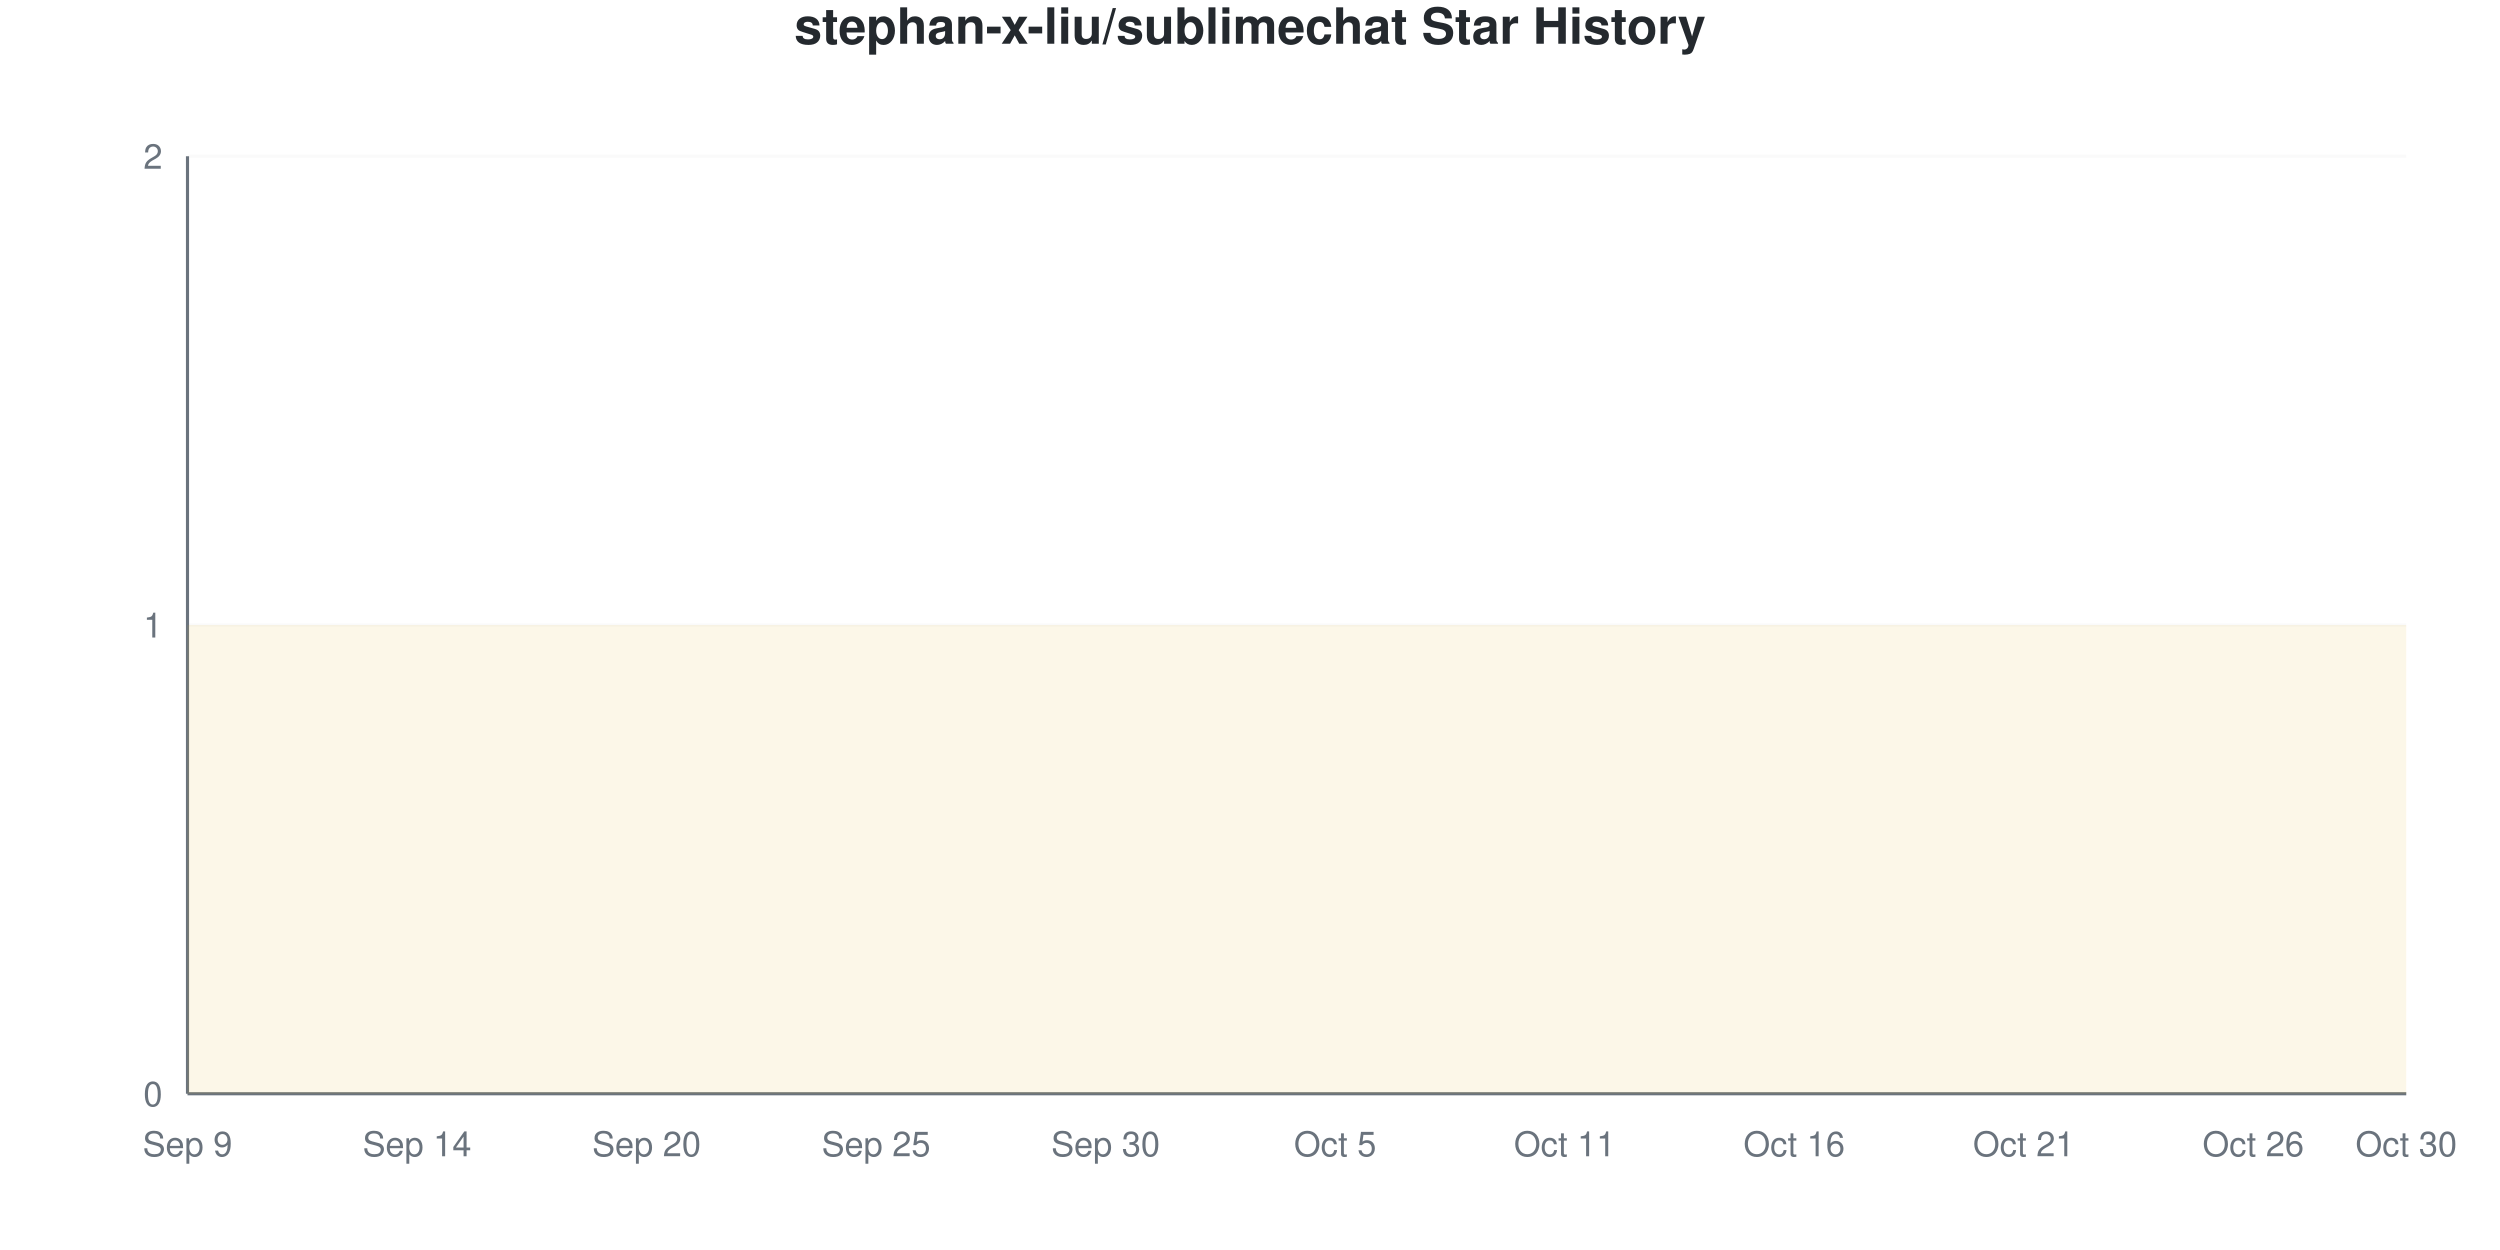
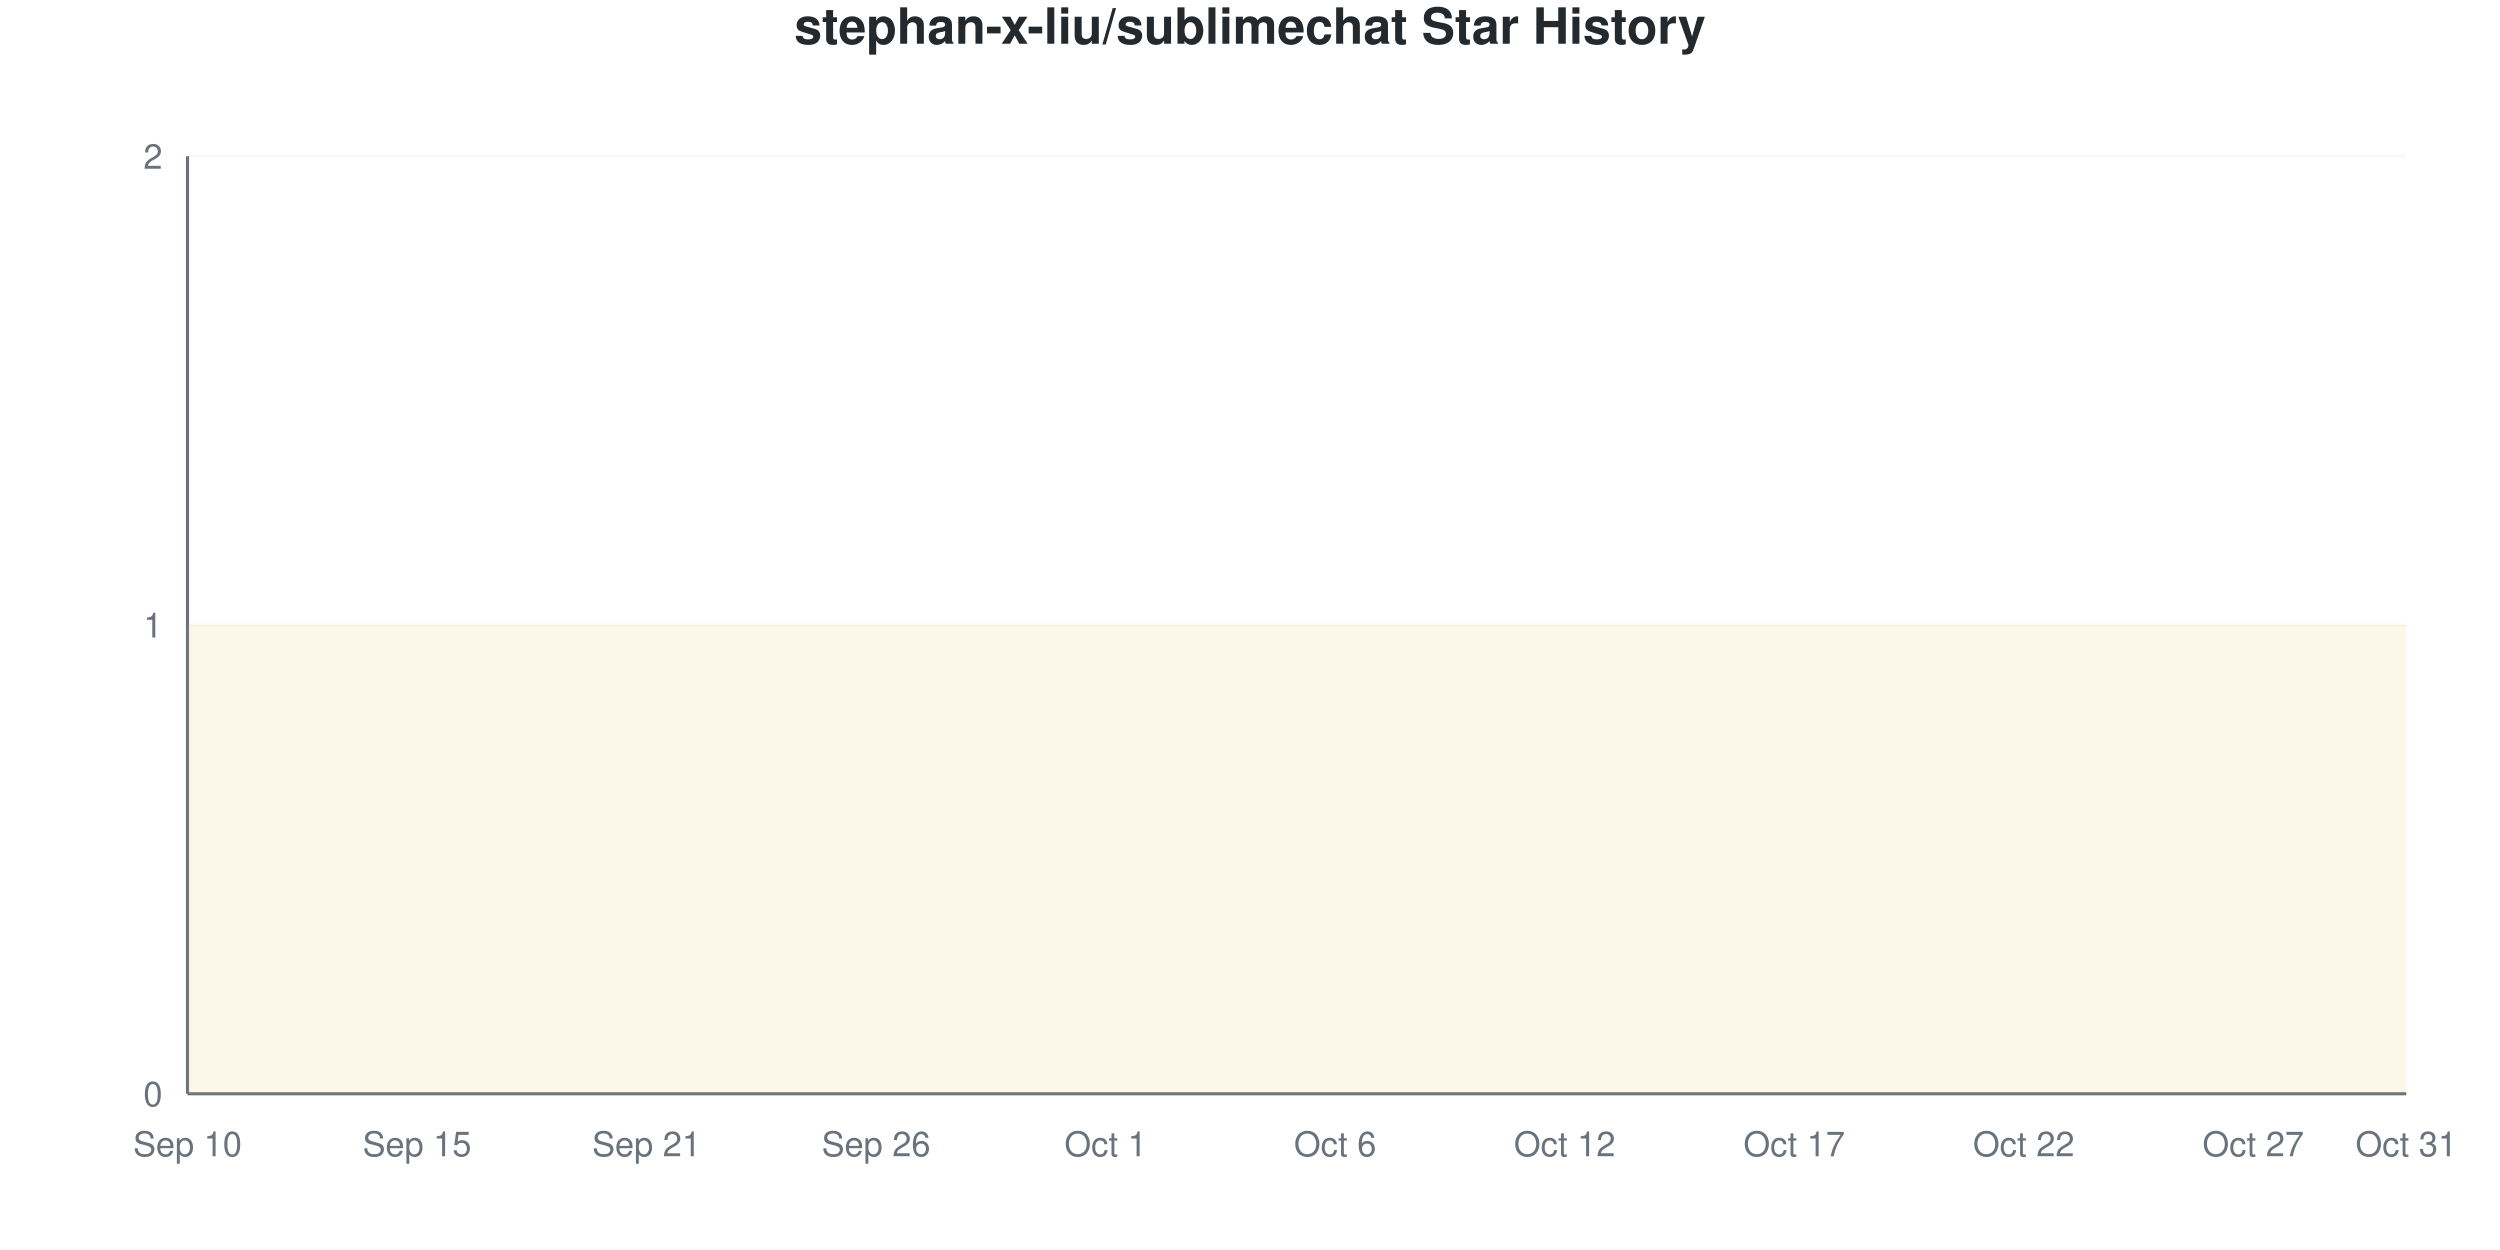
<svg xmlns="http://www.w3.org/2000/svg" viewBox="0 0 800 400" width="800" height="400">
  <style>
    @keyframes drawLine {
      to { stroke-dashoffset: 0; }
    }
    @keyframes fadeInPoint {
      from { opacity: 0; }
      to { opacity: 1; }
    }
    .data-line-0 {
      stroke-dasharray: 1290;
      stroke-dashoffset: 1290;
      animation: drawLine 2s ease-out forwards;
    }
    .data-point {
      opacity: 0;
      animation: fadeInPoint 0.5s ease-out forwards;
    }
    .chart-bg { fill: #fff; }
    .chart-text { fill: #24292e; }
    .chart-muted { fill: #6a737d; }
    .chart-grid { stroke: #eee; }
    .chart-axis { stroke: #6a737d; }
    @media (prefers-color-scheme: dark) {
      .chart-bg { fill: #0d1117; }
      .chart-text { fill: #e6edf3; }
      .chart-muted { fill: #8b949e; }
      .chart-grid { stroke: #21262d; }
      .chart-axis { stroke: #8b949e; }
    }
  </style>
  <rect width="800" height="400" class="chart-bg" />
  <text x="400" y="14" text-anchor="middle" class="chart-text" font-size="16" font-weight="bold" font-family="-apple-system, BlinkMacSystemFont, 'Segoe UI', Helvetica, Arial, sans-serif">stephan-x-liu/sublimechat Star History</text>
  <g class="grid">
    <line x1="60" y1="350" x2="770" y2="350" class="chart-grid" stroke-opacity="0.3" />
    <text x="52" y="354" text-anchor="end" class="chart-muted" font-size="11" font-family="-apple-system, BlinkMacSystemFont, 'Segoe UI', Helvetica, Arial, sans-serif">0</text>
    <line x1="60" y1="200" x2="770" y2="200" class="chart-grid" stroke-opacity="0.3" />
    <text x="52" y="204" text-anchor="end" class="chart-muted" font-size="11" font-family="-apple-system, BlinkMacSystemFont, 'Segoe UI', Helvetica, Arial, sans-serif">1</text>
    <line x1="60" y1="50" x2="770" y2="50" class="chart-grid" stroke-opacity="0.3" />
    <text x="52" y="54" text-anchor="end" class="chart-muted" font-size="11" font-family="-apple-system, BlinkMacSystemFont, 'Segoe UI', Helvetica, Arial, sans-serif">2</text>
  </g>
  <g class="milestones">
    
  </g>
  <g class="x-axis">
-     <text x="60" y="370" text-anchor="middle" class="chart-muted" font-size="11" font-family="-apple-system, BlinkMacSystemFont, 'Segoe UI', Helvetica, Arial, sans-serif">Sep 9</text>
-     <text x="133.448" y="370" text-anchor="middle" class="chart-muted" font-size="11" font-family="-apple-system, BlinkMacSystemFont, 'Segoe UI', Helvetica, Arial, sans-serif">Sep 14</text>
-     <text x="206.897" y="370" text-anchor="middle" class="chart-muted" font-size="11" font-family="-apple-system, BlinkMacSystemFont, 'Segoe UI', Helvetica, Arial, sans-serif">Sep 20</text>
-     <text x="280.345" y="370" text-anchor="middle" class="chart-muted" font-size="11" font-family="-apple-system, BlinkMacSystemFont, 'Segoe UI', Helvetica, Arial, sans-serif">Sep 25</text>
-     <text x="353.793" y="370" text-anchor="middle" class="chart-muted" font-size="11" font-family="-apple-system, BlinkMacSystemFont, 'Segoe UI', Helvetica, Arial, sans-serif">Sep 30</text>
-     <text x="427.241" y="370" text-anchor="middle" class="chart-muted" font-size="11" font-family="-apple-system, BlinkMacSystemFont, 'Segoe UI', Helvetica, Arial, sans-serif">Oct 5</text>
-     <text x="500.69" y="370" text-anchor="middle" class="chart-muted" font-size="11" font-family="-apple-system, BlinkMacSystemFont, 'Segoe UI', Helvetica, Arial, sans-serif">Oct 11</text>
-     <text x="574.138" y="370" text-anchor="middle" class="chart-muted" font-size="11" font-family="-apple-system, BlinkMacSystemFont, 'Segoe UI', Helvetica, Arial, sans-serif">Oct 16</text>
-     <text x="647.586" y="370" text-anchor="middle" class="chart-muted" font-size="11" font-family="-apple-system, BlinkMacSystemFont, 'Segoe UI', Helvetica, Arial, sans-serif">Oct 21</text>
-     <text x="721.034" y="370" text-anchor="middle" class="chart-muted" font-size="11" font-family="-apple-system, BlinkMacSystemFont, 'Segoe UI', Helvetica, Arial, sans-serif">Oct 26</text>
-     <text x="770" y="370" text-anchor="middle" class="chart-muted" font-size="11" font-family="-apple-system, BlinkMacSystemFont, 'Segoe UI', Helvetica, Arial, sans-serif">Oct 30</text>
+     <text x="60" y="370" text-anchor="middle" class="chart-muted" font-size="11" font-family="-apple-system, BlinkMacSystemFont, 'Segoe UI', Helvetica, Arial, sans-serif">Sep 10</text>
+     <text x="133.448" y="370" text-anchor="middle" class="chart-muted" font-size="11" font-family="-apple-system, BlinkMacSystemFont, 'Segoe UI', Helvetica, Arial, sans-serif">Sep 15</text>
+     <text x="206.897" y="370" text-anchor="middle" class="chart-muted" font-size="11" font-family="-apple-system, BlinkMacSystemFont, 'Segoe UI', Helvetica, Arial, sans-serif">Sep 21</text>
+     <text x="280.345" y="370" text-anchor="middle" class="chart-muted" font-size="11" font-family="-apple-system, BlinkMacSystemFont, 'Segoe UI', Helvetica, Arial, sans-serif">Sep 26</text>
+     <text x="353.793" y="370" text-anchor="middle" class="chart-muted" font-size="11" font-family="-apple-system, BlinkMacSystemFont, 'Segoe UI', Helvetica, Arial, sans-serif">Oct 1</text>
+     <text x="427.241" y="370" text-anchor="middle" class="chart-muted" font-size="11" font-family="-apple-system, BlinkMacSystemFont, 'Segoe UI', Helvetica, Arial, sans-serif">Oct 6</text>
+     <text x="500.69" y="370" text-anchor="middle" class="chart-muted" font-size="11" font-family="-apple-system, BlinkMacSystemFont, 'Segoe UI', Helvetica, Arial, sans-serif">Oct 12</text>
+     <text x="574.138" y="370" text-anchor="middle" class="chart-muted" font-size="11" font-family="-apple-system, BlinkMacSystemFont, 'Segoe UI', Helvetica, Arial, sans-serif">Oct 17</text>
+     <text x="647.586" y="370" text-anchor="middle" class="chart-muted" font-size="11" font-family="-apple-system, BlinkMacSystemFont, 'Segoe UI', Helvetica, Arial, sans-serif">Oct 22</text>
+     <text x="721.034" y="370" text-anchor="middle" class="chart-muted" font-size="11" font-family="-apple-system, BlinkMacSystemFont, 'Segoe UI', Helvetica, Arial, sans-serif">Oct 27</text>
+     <text x="770" y="370" text-anchor="middle" class="chart-muted" font-size="11" font-family="-apple-system, BlinkMacSystemFont, 'Segoe UI', Helvetica, Arial, sans-serif">Oct 31</text>
  </g>
  <line x1="60" y1="50" x2="60" y2="350" class="chart-axis" stroke-width="1" />
  <line x1="60" y1="350" x2="770" y2="350" class="chart-axis" stroke-width="1" />
  <path d="M60,350 L60,200 C68.161,200 76.322,200 84.483,200 C92.644,200 100.805,200 108.966,200 C117.126,200 125.287,200 133.448,200 C141.609,200 149.77,200 157.931,200 C166.092,200 174.253,200 182.414,200 C190.575,200 198.736,200 206.897,200 C215.057,200 223.218,200 231.379,200 C239.54,200 247.701,200 255.862,200 C264.023,200 272.184,200 280.345,200 C288.506,200 296.667,200 304.828,200 C312.989,200 321.149,200 329.31,200 C337.471,200 345.632,200 353.793,200 C361.954,200 370.115,200 378.276,200 C386.437,200 394.598,200 402.759,200 C410.92,200 419.08,200 427.241,200 C435.402,200 443.563,200 451.724,200 C459.885,200 468.046,200 476.207,200 C484.368,200 492.529,200 500.69,200 C508.851,200 517.011,200 525.172,200 C533.333,200 541.494,200 549.655,200 C557.816,200 565.977,200 574.138,200 C582.299,200 590.46,200 598.621,200 C606.782,200 614.943,200 623.103,200 C631.264,200 639.425,200 647.586,200 C655.747,200 663.908,200 672.069,200 C680.23,200 688.391,200 696.552,200 C704.713,200 712.874,200 721.034,200 C729.195,200 737.356,200 745.517,200 C753.678,200 761.839,200 770,200 L770,350 L60,350 Z" fill="#dfb317" fill-opacity="0.1" />
  <path d="M60,350 L60,200 C68.161,200 76.322,200 84.483,200 C92.644,200 100.805,200 108.966,200 C117.126,200 125.287,200 133.448,200 C141.609,200 149.77,200 157.931,200 C166.092,200 174.253,200 182.414,200 C190.575,200 198.736,200 206.897,200 C215.057,200 223.218,200 231.379,200 C239.54,200 247.701,200 255.862,200 C264.023,200 272.184,200 280.345,200 C288.506,200 296.667,200 304.828,200 C312.989,200 321.149,200 329.31,200 C337.471,200 345.632,200 353.793,200 C361.954,200 370.115,200 378.276,200 C386.437,200 394.598,200 402.759,200 C410.92,200 419.08,200 427.241,200 C435.402,200 443.563,200 451.724,200 C459.885,200 468.046,200 476.207,200 C484.368,200 492.529,200 500.69,200 C508.851,200 517.011,200 525.172,200 C533.333,200 541.494,200 549.655,200 C557.816,200 565.977,200 574.138,200 C582.299,200 590.46,200 598.621,200 C606.782,200 614.943,200 623.103,200 C631.264,200 639.425,200 647.586,200 C655.747,200 663.908,200 672.069,200 C680.23,200 688.391,200 696.552,200 C704.713,200 712.874,200 721.034,200 C729.195,200 737.356,200 745.517,200 C753.678,200 761.839,200 770,200" fill="none" stroke="#dfb317" stroke-width="2.5" class="data-line-0" />
  <g class="points">
    <circle cx="60" cy="200" r="4" fill="#dfb317" class="data-point" style="animation-delay: 1.50s" />
    <circle cx="84.483" cy="200" r="4" fill="#dfb317" class="data-point" style="animation-delay: 1.55s" />
    <circle cx="108.966" cy="200" r="4" fill="#dfb317" class="data-point" style="animation-delay: 1.60s" />
    <circle cx="133.448" cy="200" r="4" fill="#dfb317" class="data-point" style="animation-delay: 1.65s" />
    <circle cx="157.931" cy="200" r="4" fill="#dfb317" class="data-point" style="animation-delay: 1.70s" />
    <circle cx="182.414" cy="200" r="4" fill="#dfb317" class="data-point" style="animation-delay: 1.75s" />
    <circle cx="206.897" cy="200" r="4" fill="#dfb317" class="data-point" style="animation-delay: 1.80s" />
    <circle cx="231.379" cy="200" r="4" fill="#dfb317" class="data-point" style="animation-delay: 1.85s" />
    <circle cx="255.862" cy="200" r="4" fill="#dfb317" class="data-point" style="animation-delay: 1.90s" />
    <circle cx="280.345" cy="200" r="4" fill="#dfb317" class="data-point" style="animation-delay: 1.95s" />
    <circle cx="304.828" cy="200" r="4" fill="#dfb317" class="data-point" style="animation-delay: 2.00s" />
    <circle cx="329.31" cy="200" r="4" fill="#dfb317" class="data-point" style="animation-delay: 2.05s" />
    <circle cx="353.793" cy="200" r="4" fill="#dfb317" class="data-point" style="animation-delay: 2.10s" />
    <circle cx="378.276" cy="200" r="4" fill="#dfb317" class="data-point" style="animation-delay: 2.15s" />
    <circle cx="402.759" cy="200" r="4" fill="#dfb317" class="data-point" style="animation-delay: 2.20s" />
    <circle cx="427.241" cy="200" r="4" fill="#dfb317" class="data-point" style="animation-delay: 2.25s" />
    <circle cx="451.724" cy="200" r="4" fill="#dfb317" class="data-point" style="animation-delay: 2.30s" />
    <circle cx="476.207" cy="200" r="4" fill="#dfb317" class="data-point" style="animation-delay: 2.35s" />
    <circle cx="500.69" cy="200" r="4" fill="#dfb317" class="data-point" style="animation-delay: 2.40s" />
    <circle cx="525.172" cy="200" r="4" fill="#dfb317" class="data-point" style="animation-delay: 2.45s" />
    <circle cx="549.655" cy="200" r="4" fill="#dfb317" class="data-point" style="animation-delay: 2.50s" />
    <circle cx="574.138" cy="200" r="4" fill="#dfb317" class="data-point" style="animation-delay: 2.55s" />
    <circle cx="598.621" cy="200" r="4" fill="#dfb317" class="data-point" style="animation-delay: 2.60s" />
    <circle cx="623.103" cy="200" r="4" fill="#dfb317" class="data-point" style="animation-delay: 2.65s" />
    <circle cx="647.586" cy="200" r="4" fill="#dfb317" class="data-point" style="animation-delay: 2.70s" />
    <circle cx="672.069" cy="200" r="4" fill="#dfb317" class="data-point" style="animation-delay: 2.75s" />
    <circle cx="696.552" cy="200" r="4" fill="#dfb317" class="data-point" style="animation-delay: 2.80s" />
    <circle cx="721.034" cy="200" r="4" fill="#dfb317" class="data-point" style="animation-delay: 2.85s" />
    <circle cx="745.517" cy="200" r="4" fill="#dfb317" class="data-point" style="animation-delay: 2.90s" />
    <circle cx="770" cy="200" r="4" fill="#dfb317" class="data-point" style="animation-delay: 2.95s" />
  </g>
</svg>
